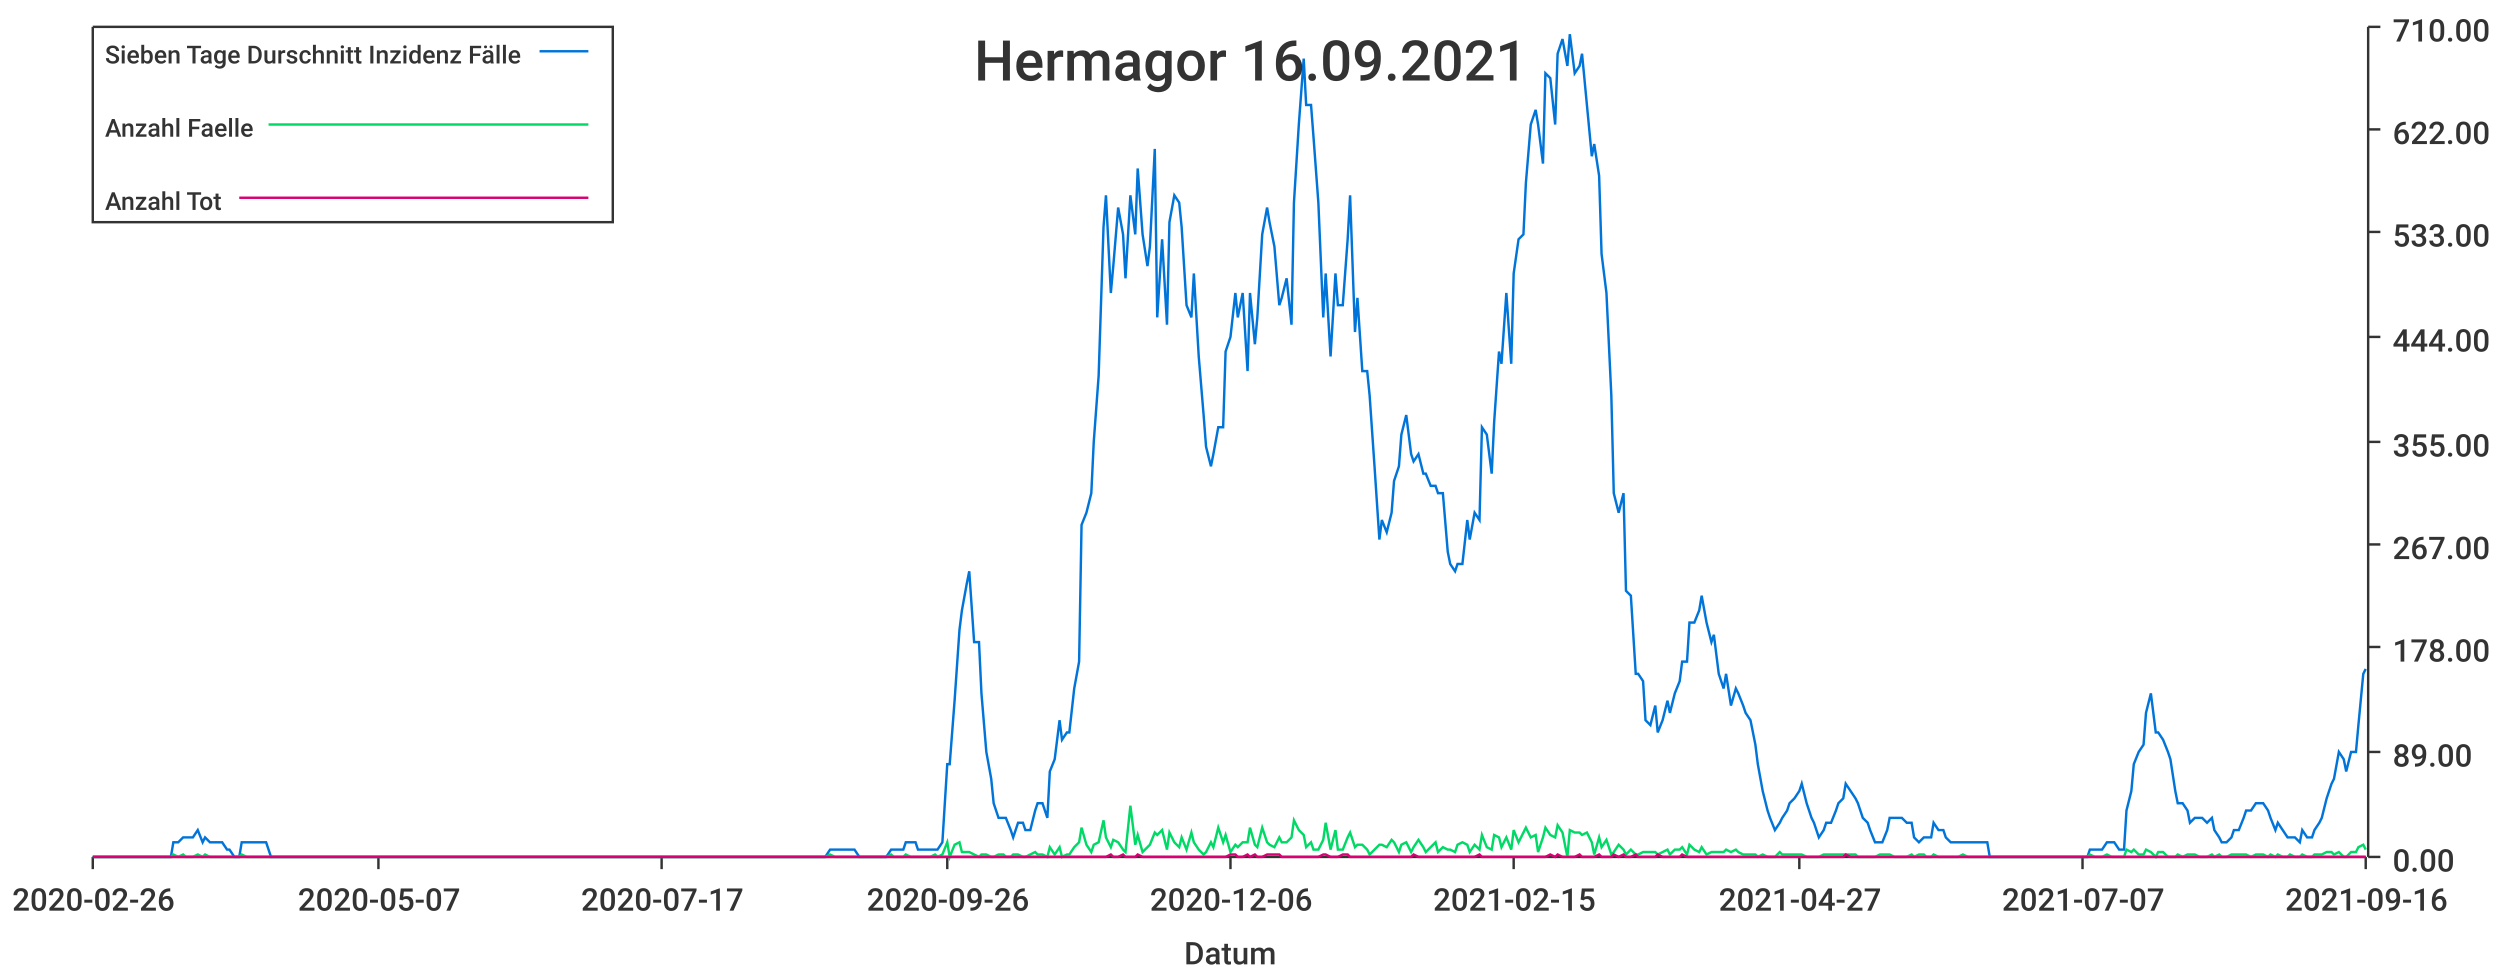
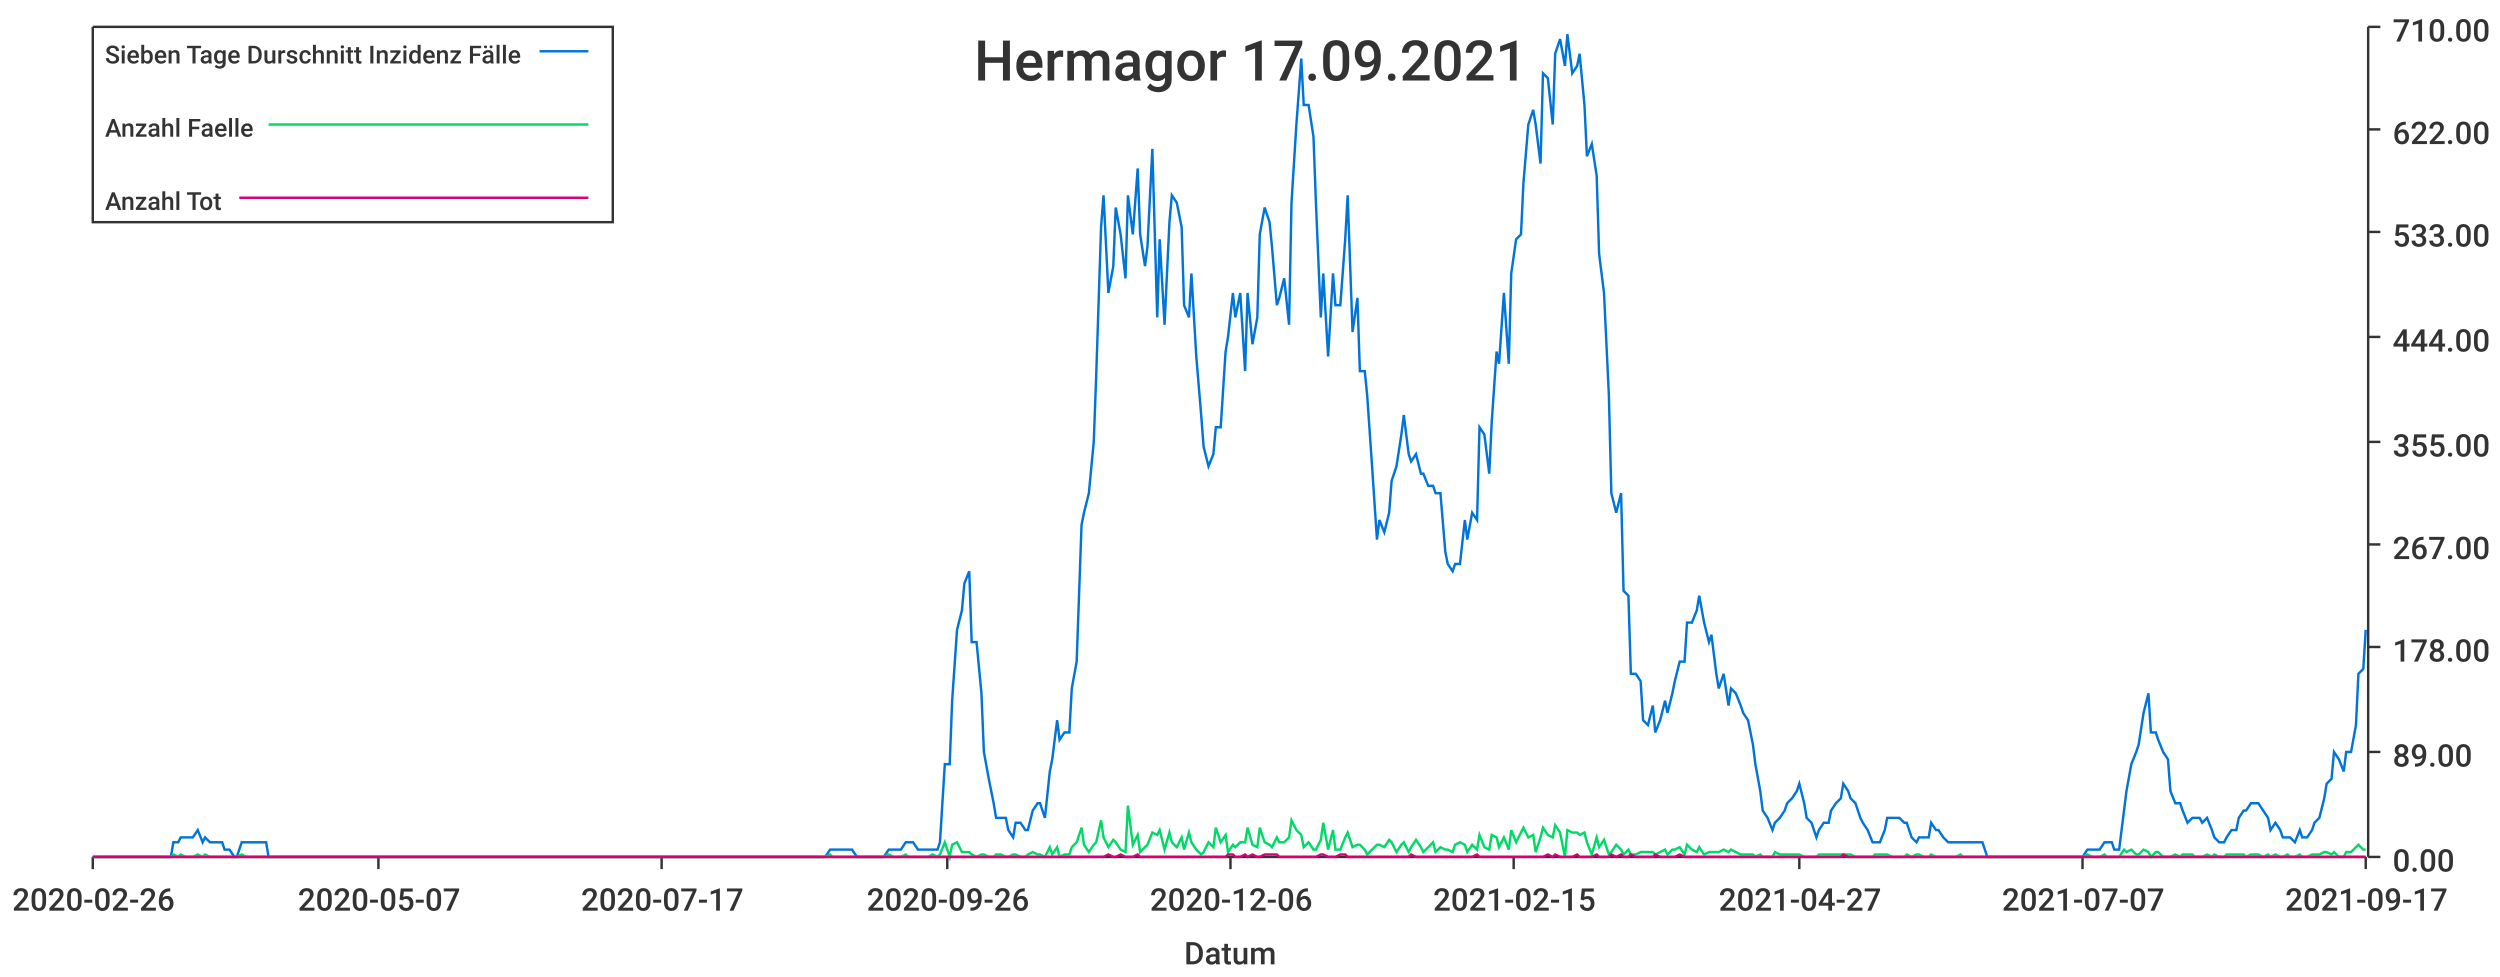
<svg xmlns="http://www.w3.org/2000/svg" width="1024" height="400">\n<path d="M 0 0 L 1024 0 L 1024 400 L 0 400 L 0 0" style="stroke-width:0;stroke:rgba(255,255,255,1.0);fill:rgba(255,255,255,1.0)" />
  <path d="M 38 11 L 969 11 L 969 351 L 38 351 L 38 11" style="stroke-width:0;stroke:rgba(255,255,255,1.0);fill:rgba(255,255,255,1.0)" />
  <path d="M 38 351 L 969 351" style="stroke-width:1;stroke:rgba(51,51,51,1.0);fill:none" />
  <path d="M 38 351 L 38 356" style="stroke-width:1;stroke:rgba(51,51,51,1.0);fill:none" />
  <text x="5" y="373" style="stroke-width:0;stroke:none;fill:rgba(51,51,51,1.0);font-size:12.8px;font-family:'Roboto Medium',sans-serif">2020-02-26</text>
  <path d="M 155 351 L 155 356" style="stroke-width:1;stroke:rgba(51,51,51,1.0);fill:none" />
  <text x="122" y="373" style="stroke-width:0;stroke:none;fill:rgba(51,51,51,1.0);font-size:12.8px;font-family:'Roboto Medium',sans-serif">2020-05-07</text>
  <path d="M 271 351 L 271 356" style="stroke-width:1;stroke:rgba(51,51,51,1.0);fill:none" />
  <text x="238" y="373" style="stroke-width:0;stroke:none;fill:rgba(51,51,51,1.0);font-size:12.8px;font-family:'Roboto Medium',sans-serif">2020-07-17</text>
  <path d="M 388 351 L 388 356" style="stroke-width:1;stroke:rgba(51,51,51,1.0);fill:none" />
  <text x="355" y="373" style="stroke-width:0;stroke:none;fill:rgba(51,51,51,1.0);font-size:12.8px;font-family:'Roboto Medium',sans-serif">2020-09-26</text>
  <path d="M 504 351 L 504 356" style="stroke-width:1;stroke:rgba(51,51,51,1.0);fill:none" />
  <text x="471" y="373" style="stroke-width:0;stroke:none;fill:rgba(51,51,51,1.0);font-size:12.8px;font-family:'Roboto Medium',sans-serif">2020-12-06</text>
  <path d="M 620 351 L 620 356" style="stroke-width:1;stroke:rgba(51,51,51,1.0);fill:none" />
  <text x="587" y="373" style="stroke-width:0;stroke:none;fill:rgba(51,51,51,1.0);font-size:12.8px;font-family:'Roboto Medium',sans-serif">2021-02-15</text>
  <path d="M 737 351 L 737 356" style="stroke-width:1;stroke:rgba(51,51,51,1.0);fill:none" />
  <text x="704" y="373" style="stroke-width:0;stroke:none;fill:rgba(51,51,51,1.0);font-size:12.8px;font-family:'Roboto Medium',sans-serif">2021-04-27</text>
  <path d="M 853 351 L 853 356" style="stroke-width:1;stroke:rgba(51,51,51,1.0);fill:none" />
  <text x="820" y="373" style="stroke-width:0;stroke:none;fill:rgba(51,51,51,1.0);font-size:12.8px;font-family:'Roboto Medium',sans-serif">2021-07-07</text>
  <path d="M 969 351 L 969 356" style="stroke-width:1;stroke:rgba(51,51,51,1.0);fill:none" />
-   <text x="936" y="373" style="stroke-width:0;stroke:none;fill:rgba(51,51,51,1.0);font-size:12.8px;font-family:'Roboto Medium',sans-serif">2021-09-16</text>
+   <text x="936" y="373" style="stroke-width:0;stroke:none;fill:rgba(51,51,51,1.0);font-size:12.8px;font-family:'Roboto Medium',sans-serif">2021-09-17</text>
  <text x="485" y="395" style="stroke-width:0;stroke:none;fill:rgba(51,51,51,1.0);font-size:12.8px;font-family:'Roboto Medium',sans-serif">Datum</text>
  <path d="M 970 351 L 970 11" style="stroke-width:1;stroke:rgba(51,51,51,1.0);fill:none" />
  <path d="M 970 351 L 975 351" style="stroke-width:1;stroke:rgba(51,51,51,1.0);fill:none" />
  <text x="980" y="357" style="stroke-width:0;stroke:none;fill:rgba(51,51,51,1.0);font-size:12.8px;font-family:'Roboto Medium',sans-serif">0.00</text>
  <path d="M 970 308 L 975 308" style="stroke-width:1;stroke:rgba(51,51,51,1.0);fill:none" />
  <text x="980" y="314" style="stroke-width:0;stroke:none;fill:rgba(51,51,51,1.0);font-size:12.8px;font-family:'Roboto Medium',sans-serif">89.00</text>
  <path d="M 970 265 L 975 265" style="stroke-width:1;stroke:rgba(51,51,51,1.0);fill:none" />
  <text x="980" y="271" style="stroke-width:0;stroke:none;fill:rgba(51,51,51,1.0);font-size:12.8px;font-family:'Roboto Medium',sans-serif">178.00</text>
  <path d="M 970 223 L 975 223" style="stroke-width:1;stroke:rgba(51,51,51,1.0);fill:none" />
  <text x="980" y="229" style="stroke-width:0;stroke:none;fill:rgba(51,51,51,1.0);font-size:12.8px;font-family:'Roboto Medium',sans-serif">267.00</text>
  <path d="M 970 181 L 975 181" style="stroke-width:1;stroke:rgba(51,51,51,1.0);fill:none" />
  <text x="980" y="187" style="stroke-width:0;stroke:none;fill:rgba(51,51,51,1.0);font-size:12.8px;font-family:'Roboto Medium',sans-serif">355.00</text>
  <path d="M 970 138 L 975 138" style="stroke-width:1;stroke:rgba(51,51,51,1.0);fill:none" />
  <text x="980" y="144" style="stroke-width:0;stroke:none;fill:rgba(51,51,51,1.0);font-size:12.8px;font-family:'Roboto Medium',sans-serif">444.00</text>
  <path d="M 970 95 L 975 95" style="stroke-width:1;stroke:rgba(51,51,51,1.0);fill:none" />
  <text x="980" y="101" style="stroke-width:0;stroke:none;fill:rgba(51,51,51,1.0);font-size:12.8px;font-family:'Roboto Medium',sans-serif">533.00</text>
  <path d="M 970 53 L 975 53" style="stroke-width:1;stroke:rgba(51,51,51,1.0);fill:none" />
  <text x="980" y="59" style="stroke-width:0;stroke:none;fill:rgba(51,51,51,1.0);font-size:12.8px;font-family:'Roboto Medium',sans-serif">622.00</text>
  <path d="M 970 11 L 975 11" style="stroke-width:1;stroke:rgba(51,51,51,1.0);fill:none" />
  <text x="980" y="17" style="stroke-width:0;stroke:none;fill:rgba(51,51,51,1.0);font-size:12.8px;font-family:'Roboto Medium',sans-serif">710.00</text>
-   <path d="M 38 351 L 40 351 L 42 351 L 43 351 L 45 351 L 47 351 L 48 351 L 50 351 L 52 351 L 53 351 L 55 351 L 57 351 L 58 351 L 60 351 L 61 351 L 63 351 L 65 351 L 66 351 L 68 351 L 70 351 L 71 345 L 73 345 L 75 343 L 76 343 L 78 343 L 79 343 L 81 340 L 83 345 L 84 343 L 86 345 L 88 345 L 89 345 L 91 345 L 93 348 L 94 348 L 96 351 L 98 351 L 99 345 L 101 345 L 102 345 L 104 345 L 106 345 L 107 345 L 109 345 L 111 351 L 112 351 L 114 351 L 116 351 L 117 351 L 119 351 L 120 351 L 122 351 L 124 351 L 125 351 L 127 351 L 129 351 L 130 351 L 132 351 L 134 351 L 135 351 L 137 351 L 138 351 L 140 351 L 142 351 L 143 351 L 145 351 L 147 351 L 148 351 L 150 351 L 152 351 L 153 351 L 155 351 L 157 351 L 158 351 L 160 351 L 161 351 L 163 351 L 165 351 L 166 351 L 168 351 L 170 351 L 171 351 L 173 351 L 175 351 L 176 351 L 178 351 L 179 351 L 181 351 L 183 351 L 184 351 L 186 351 L 188 351 L 189 351 L 191 351 L 193 351 L 194 351 L 196 351 L 197 351 L 199 351 L 201 351 L 202 351 L 204 351 L 206 351 L 207 351 L 209 351 L 211 351 L 212 351 L 214 351 L 216 351 L 217 351 L 219 351 L 220 351 L 222 351 L 224 351 L 225 351 L 227 351 L 229 351 L 230 351 L 232 351 L 234 351 L 235 351 L 237 351 L 238 351 L 240 351 L 242 351 L 243 351 L 245 351 L 247 351 L 248 351 L 250 351 L 252 351 L 253 351 L 255 351 L 256 351 L 258 351 L 260 351 L 261 351 L 263 351 L 265 351 L 266 351 L 268 351 L 270 351 L 271 351 L 273 351 L 275 351 L 276 351 L 278 351 L 279 351 L 281 351 L 283 351 L 284 351 L 286 351 L 288 351 L 289 351 L 291 351 L 293 351 L 294 351 L 296 351 L 297 351 L 299 351 L 301 351 L 302 351 L 304 351 L 306 351 L 307 351 L 309 351 L 311 351 L 312 351 L 314 351 L 316 351 L 317 351 L 319 351 L 320 351 L 322 351 L 324 351 L 325 351 L 327 351 L 329 351 L 330 351 L 332 351 L 334 351 L 335 351 L 337 351 L 338 351 L 340 348 L 342 348 L 343 348 L 345 348 L 347 348 L 348 348 L 350 348 L 352 351 L 353 351 L 355 351 L 356 351 L 358 351 L 360 351 L 361 351 L 363 351 L 365 348 L 366 348 L 368 348 L 370 348 L 371 345 L 373 345 L 375 345 L 376 348 L 378 348 L 379 348 L 381 348 L 383 348 L 384 348 L 386 345 L 388 313 L 389 313 L 391 287 L 393 258 L 394 250 L 396 239 L 397 234 L 399 263 L 401 263 L 402 284 L 404 308 L 406 319 L 407 329 L 409 335 L 411 335 L 412 335 L 414 340 L 415 343 L 417 337 L 419 337 L 420 340 L 422 340 L 424 332 L 425 329 L 427 329 L 429 335 L 430 316 L 432 311 L 434 295 L 435 303 L 437 300 L 438 300 L 440 282 L 442 271 L 443 215 L 445 210 L 447 202 L 448 181 L 450 154 L 452 93 L 453 80 L 455 120 L 456 109 L 458 85 L 460 96 L 461 114 L 463 80 L 465 96 L 466 69 L 468 96 L 470 109 L 471 101 L 473 61 L 474 130 L 476 98 L 478 133 L 479 91 L 481 80 L 483 83 L 484 93 L 486 125 L 488 130 L 489 112 L 491 146 L 493 170 L 494 183 L 496 191 L 497 186 L 499 175 L 501 175 L 502 144 L 504 138 L 506 120 L 507 130 L 509 120 L 511 152 L 512 120 L 514 141 L 515 130 L 517 96 L 519 85 L 520 91 L 522 101 L 524 125 L 525 122 L 527 114 L 529 133 L 530 83 L 532 51 L 534 24 L 535 43 L 537 43 L 538 56 L 540 83 L 542 130 L 543 112 L 545 146 L 547 112 L 548 125 L 550 125 L 552 98 L 553 80 L 555 136 L 556 122 L 558 152 L 560 152 L 561 162 L 563 191 L 565 221 L 566 213 L 568 218 L 570 210 L 571 197 L 573 191 L 574 178 L 576 170 L 578 186 L 579 189 L 581 186 L 583 194 L 584 194 L 586 199 L 588 199 L 589 202 L 591 202 L 593 226 L 594 231 L 596 234 L 597 231 L 599 231 L 601 213 L 602 221 L 604 210 L 606 213 L 607 175 L 609 178 L 611 194 L 612 173 L 614 144 L 615 149 L 617 120 L 619 149 L 620 112 L 622 98 L 624 96 L 625 75 L 627 51 L 629 45 L 630 51 L 632 67 L 633 30 L 635 32 L 637 51 L 638 22 L 640 16 L 642 27 L 643 14 L 645 30 L 647 27 L 648 22 L 650 43 L 652 64 L 653 59 L 655 72 L 656 104 L 658 120 L 660 162 L 661 202 L 663 210 L 665 202 L 666 242 L 668 244 L 670 276 L 671 276 L 673 279 L 674 295 L 676 297 L 678 289 L 679 300 L 681 295 L 683 287 L 684 292 L 686 284 L 688 279 L 689 271 L 691 271 L 692 255 L 694 255 L 696 250 L 697 244 L 699 255 L 701 263 L 702 260 L 704 276 L 706 282 L 707 276 L 709 289 L 711 282 L 712 284 L 714 289 L 715 292 L 717 295 L 719 305 L 720 313 L 722 324 L 724 332 L 725 335 L 727 340 L 729 337 L 730 335 L 732 332 L 733 329 L 735 327 L 737 324 L 738 321 L 740 329 L 742 335 L 743 337 L 745 343 L 747 340 L 748 337 L 750 337 L 752 332 L 753 329 L 755 327 L 756 321 L 758 324 L 760 327 L 761 329 L 763 335 L 765 337 L 766 340 L 768 345 L 770 345 L 771 345 L 773 340 L 774 335 L 776 335 L 778 335 L 779 335 L 781 337 L 783 337 L 784 343 L 786 345 L 788 343 L 789 343 L 791 343 L 792 337 L 794 340 L 796 340 L 797 343 L 799 345 L 801 345 L 802 345 L 804 345 L 806 345 L 807 345 L 809 345 L 811 345 L 812 345 L 814 345 L 815 351 L 817 351 L 819 351 L 820 351 L 822 351 L 824 351 L 825 351 L 827 351 L 829 351 L 830 351 L 832 351 L 833 351 L 835 351 L 837 351 L 838 351 L 840 351 L 842 351 L 843 351 L 845 351 L 847 351 L 848 351 L 850 351 L 851 351 L 853 351 L 855 351 L 856 348 L 858 348 L 860 348 L 861 348 L 863 345 L 865 345 L 866 345 L 868 348 L 870 348 L 871 332 L 873 324 L 874 313 L 876 308 L 878 305 L 879 292 L 881 284 L 883 300 L 884 300 L 886 303 L 888 308 L 889 311 L 891 324 L 892 329 L 894 329 L 896 332 L 897 337 L 899 335 L 901 335 L 902 335 L 904 337 L 906 335 L 907 340 L 909 343 L 910 345 L 912 345 L 914 343 L 915 340 L 917 340 L 919 335 L 920 332 L 922 332 L 924 329 L 925 329 L 927 329 L 929 332 L 930 335 L 932 340 L 933 337 L 935 340 L 937 343 L 938 343 L 940 343 L 942 345 L 943 340 L 945 343 L 947 343 L 948 340 L 950 337 L 951 335 L 953 327 L 955 321 L 956 319 L 958 308 L 960 311 L 961 316 L 963 308 L 965 308 L 966 297 L 968 276 L 969 274" style="stroke-width:1;stroke:rgba(0,116,217,1.0);fill:none" />
-   <path d="M 38 351 L 40 351 L 42 351 L 43 351 L 45 351 L 47 351 L 48 351 L 50 351 L 52 351 L 53 351 L 55 351 L 57 351 L 58 351 L 60 351 L 61 351 L 63 351 L 65 351 L 66 351 L 68 351 L 70 351 L 71 350 L 73 351 L 75 350 L 76 351 L 78 351 L 79 351 L 81 350 L 83 351 L 84 350 L 86 351 L 88 351 L 89 351 L 91 351 L 93 351 L 94 351 L 96 351 L 98 351 L 99 350 L 101 351 L 102 351 L 104 351 L 106 351 L 107 351 L 109 351 L 111 351 L 112 351 L 114 351 L 116 351 L 117 351 L 119 351 L 120 351 L 122 351 L 124 351 L 125 351 L 127 351 L 129 351 L 130 351 L 132 351 L 134 351 L 135 351 L 137 351 L 138 351 L 140 351 L 142 351 L 143 351 L 145 351 L 147 351 L 148 351 L 150 351 L 152 351 L 153 351 L 155 351 L 157 351 L 158 351 L 160 351 L 161 351 L 163 351 L 165 351 L 166 351 L 168 351 L 170 351 L 171 351 L 173 351 L 175 351 L 176 351 L 178 351 L 179 351 L 181 351 L 183 351 L 184 351 L 186 351 L 188 351 L 189 351 L 191 351 L 193 351 L 194 351 L 196 351 L 197 351 L 199 351 L 201 351 L 202 351 L 204 351 L 206 351 L 207 351 L 209 351 L 211 351 L 212 351 L 214 351 L 216 351 L 217 351 L 219 351 L 220 351 L 222 351 L 224 351 L 225 351 L 227 351 L 229 351 L 230 351 L 232 351 L 234 351 L 235 351 L 237 351 L 238 351 L 240 351 L 242 351 L 243 351 L 245 351 L 247 351 L 248 351 L 250 351 L 252 351 L 253 351 L 255 351 L 256 351 L 258 351 L 260 351 L 261 351 L 263 351 L 265 351 L 266 351 L 268 351 L 270 351 L 271 351 L 273 351 L 275 351 L 276 351 L 278 351 L 279 351 L 281 351 L 283 351 L 284 351 L 286 351 L 288 351 L 289 351 L 291 351 L 293 351 L 294 351 L 296 351 L 297 351 L 299 351 L 301 351 L 302 351 L 304 351 L 306 351 L 307 351 L 309 351 L 311 351 L 312 351 L 314 351 L 316 351 L 317 351 L 319 351 L 320 351 L 322 351 L 324 351 L 325 351 L 327 351 L 329 351 L 330 351 L 332 351 L 334 351 L 335 351 L 337 351 L 338 351 L 340 350 L 342 351 L 343 351 L 345 351 L 347 351 L 348 351 L 350 351 L 352 351 L 353 351 L 355 351 L 356 351 L 358 351 L 360 351 L 361 351 L 363 351 L 365 350 L 366 351 L 368 351 L 370 351 L 371 350 L 373 351 L 375 351 L 376 351 L 378 351 L 379 351 L 381 351 L 383 350 L 384 351 L 386 350 L 388 345 L 389 351 L 391 346 L 393 345 L 394 349 L 396 349 L 397 349 L 399 350 L 401 351 L 402 350 L 404 350 L 406 351 L 407 351 L 409 350 L 411 350 L 412 351 L 414 351 L 415 350 L 417 350 L 419 351 L 420 351 L 422 350 L 424 349 L 425 350 L 427 350 L 429 351 L 430 347 L 432 350 L 434 347 L 435 351 L 437 350 L 438 350 L 440 347 L 442 345 L 443 339 L 445 346 L 447 349 L 448 346 L 450 345 L 452 336 L 453 343 L 455 347 L 456 344 L 458 345 L 460 348 L 461 349 L 463 330 L 465 346 L 466 342 L 468 349 L 470 347 L 471 346 L 473 341 L 474 342 L 476 340 L 478 348 L 479 341 L 481 345 L 483 347 L 484 343 L 486 348 L 488 341 L 489 345 L 491 348 L 493 350 L 494 349 L 496 345 L 497 347 L 499 339 L 501 345 L 502 342 L 504 349 L 506 346 L 507 347 L 509 345 L 511 345 L 512 339 L 514 346 L 515 347 L 517 339 L 519 345 L 520 346 L 522 347 L 524 343 L 525 345 L 527 345 L 529 343 L 530 336 L 532 340 L 534 342 L 535 347 L 537 345 L 538 348 L 540 348 L 542 344 L 543 337 L 545 348 L 547 340 L 548 348 L 550 348 L 552 343 L 553 341 L 555 347 L 556 346 L 558 346 L 560 348 L 561 350 L 563 348 L 565 346 L 566 346 L 568 347 L 570 344 L 571 345 L 573 349 L 574 346 L 576 345 L 578 349 L 579 347 L 581 344 L 583 347 L 584 349 L 586 347 L 588 345 L 589 349 L 591 347 L 593 348 L 594 348 L 596 349 L 597 346 L 599 345 L 601 346 L 602 349 L 604 346 L 606 348 L 607 342 L 609 347 L 611 348 L 612 342 L 614 343 L 615 347 L 617 343 L 619 348 L 620 340 L 622 345 L 624 341 L 625 339 L 627 343 L 629 342 L 630 349 L 632 343 L 633 339 L 635 342 L 637 343 L 638 338 L 640 341 L 642 351 L 643 340 L 645 341 L 647 341 L 648 342 L 650 341 L 652 345 L 653 350 L 655 343 L 656 347 L 658 344 L 660 350 L 661 349 L 663 346 L 665 348 L 666 350 L 668 348 L 670 350 L 671 350 L 673 349 L 674 349 L 676 349 L 678 349 L 679 350 L 681 349 L 683 348 L 684 350 L 686 348 L 688 348 L 689 347 L 691 350 L 692 346 L 694 348 L 696 349 L 697 347 L 699 350 L 701 349 L 702 349 L 704 349 L 706 349 L 707 348 L 709 349 L 711 348 L 712 349 L 714 350 L 715 350 L 717 350 L 719 350 L 720 351 L 722 350 L 724 351 L 725 351 L 727 351 L 729 349 L 730 350 L 732 350 L 733 350 L 735 350 L 737 350 L 738 350 L 740 351 L 742 351 L 743 351 L 745 351 L 747 350 L 748 350 L 750 350 L 752 350 L 753 350 L 755 350 L 756 350 L 758 350 L 760 350 L 761 351 L 763 351 L 765 351 L 766 351 L 768 351 L 770 350 L 771 350 L 773 350 L 774 350 L 776 351 L 778 351 L 779 351 L 781 351 L 783 350 L 784 351 L 786 350 L 788 350 L 789 351 L 791 351 L 792 350 L 794 351 L 796 351 L 797 351 L 799 351 L 801 351 L 802 351 L 804 350 L 806 351 L 807 351 L 809 351 L 811 351 L 812 351 L 814 351 L 815 351 L 817 351 L 819 351 L 820 351 L 822 351 L 824 351 L 825 351 L 827 351 L 829 351 L 830 351 L 832 351 L 833 351 L 835 351 L 837 351 L 838 351 L 840 351 L 842 351 L 843 351 L 845 351 L 847 351 L 848 351 L 850 351 L 851 351 L 853 351 L 855 351 L 856 350 L 858 351 L 860 351 L 861 351 L 863 350 L 865 351 L 866 351 L 868 351 L 870 351 L 871 348 L 873 349 L 874 348 L 876 350 L 878 350 L 879 348 L 881 349 L 883 351 L 884 349 L 886 349 L 888 351 L 889 351 L 891 351 L 892 350 L 894 351 L 896 350 L 897 350 L 899 350 L 901 351 L 902 351 L 904 351 L 906 350 L 907 351 L 909 350 L 910 351 L 912 351 L 914 350 L 915 350 L 917 350 L 919 350 L 920 350 L 922 351 L 924 350 L 925 350 L 927 350 L 929 351 L 930 350 L 932 351 L 933 350 L 935 351 L 937 351 L 938 350 L 940 351 L 942 351 L 943 350 L 945 351 L 947 351 L 948 350 L 950 350 L 951 350 L 953 349 L 955 349 L 956 350 L 958 349 L 960 351 L 961 351 L 963 349 L 965 349 L 966 347 L 968 346 L 969 348" style="stroke-width:1;stroke:rgba(0,217,101,1.0);fill:none" />
-   <path d="M 38 351 L 40 351 L 42 351 L 43 351 L 45 351 L 47 351 L 48 351 L 50 351 L 52 351 L 53 351 L 55 351 L 57 351 L 58 351 L 60 351 L 61 351 L 63 351 L 65 351 L 66 351 L 68 351 L 70 351 L 71 351 L 73 351 L 75 351 L 76 351 L 78 351 L 79 351 L 81 351 L 83 351 L 84 351 L 86 351 L 88 351 L 89 351 L 91 351 L 93 351 L 94 351 L 96 351 L 98 351 L 99 351 L 101 351 L 102 351 L 104 351 L 106 351 L 107 351 L 109 351 L 111 351 L 112 351 L 114 351 L 116 351 L 117 351 L 119 351 L 120 351 L 122 351 L 124 351 L 125 351 L 127 351 L 129 351 L 130 351 L 132 351 L 134 351 L 135 351 L 137 351 L 138 351 L 140 351 L 142 351 L 143 351 L 145 351 L 147 351 L 148 351 L 150 351 L 152 351 L 153 351 L 155 351 L 157 351 L 158 351 L 160 351 L 161 351 L 163 351 L 165 351 L 166 351 L 168 351 L 170 351 L 171 351 L 173 351 L 175 351 L 176 351 L 178 351 L 179 351 L 181 351 L 183 351 L 184 351 L 186 351 L 188 351 L 189 351 L 191 351 L 193 351 L 194 351 L 196 351 L 197 351 L 199 351 L 201 351 L 202 351 L 204 351 L 206 351 L 207 351 L 209 351 L 211 351 L 212 351 L 214 351 L 216 351 L 217 351 L 219 351 L 220 351 L 222 351 L 224 351 L 225 351 L 227 351 L 229 351 L 230 351 L 232 351 L 234 351 L 235 351 L 237 351 L 238 351 L 240 351 L 242 351 L 243 351 L 245 351 L 247 351 L 248 351 L 250 351 L 252 351 L 253 351 L 255 351 L 256 351 L 258 351 L 260 351 L 261 351 L 263 351 L 265 351 L 266 351 L 268 351 L 270 351 L 271 351 L 273 351 L 275 351 L 276 351 L 278 351 L 279 351 L 281 351 L 283 351 L 284 351 L 286 351 L 288 351 L 289 351 L 291 351 L 293 351 L 294 351 L 296 351 L 297 351 L 299 351 L 301 351 L 302 351 L 304 351 L 306 351 L 307 351 L 309 351 L 311 351 L 312 351 L 314 351 L 316 351 L 317 351 L 319 351 L 320 351 L 322 351 L 324 351 L 325 351 L 327 351 L 329 351 L 330 351 L 332 351 L 334 351 L 335 351 L 337 351 L 338 351 L 340 351 L 342 351 L 343 351 L 345 351 L 347 351 L 348 351 L 350 351 L 352 351 L 353 351 L 355 351 L 356 351 L 358 351 L 360 351 L 361 351 L 363 351 L 365 351 L 366 351 L 368 351 L 370 351 L 371 351 L 373 351 L 375 351 L 376 351 L 378 351 L 379 351 L 381 351 L 383 351 L 384 351 L 386 351 L 388 351 L 389 351 L 391 351 L 393 351 L 394 351 L 396 351 L 397 351 L 399 351 L 401 351 L 402 351 L 404 351 L 406 351 L 407 351 L 409 351 L 411 351 L 412 351 L 414 351 L 415 351 L 417 351 L 419 351 L 420 351 L 422 351 L 424 351 L 425 351 L 427 351 L 429 351 L 430 351 L 432 351 L 434 351 L 435 351 L 437 351 L 438 351 L 440 351 L 442 351 L 443 351 L 445 351 L 447 351 L 448 351 L 450 351 L 452 351 L 453 351 L 455 350 L 456 351 L 458 351 L 460 350 L 461 351 L 463 351 L 465 351 L 466 350 L 468 351 L 470 351 L 471 351 L 473 351 L 474 351 L 476 351 L 478 351 L 479 351 L 481 351 L 483 351 L 484 351 L 486 351 L 488 351 L 489 351 L 491 351 L 493 351 L 494 351 L 496 351 L 497 351 L 499 351 L 501 351 L 502 351 L 504 350 L 506 350 L 507 351 L 509 351 L 511 350 L 512 351 L 514 350 L 515 351 L 517 351 L 519 350 L 520 350 L 522 350 L 524 350 L 525 351 L 527 351 L 529 351 L 530 351 L 532 351 L 534 351 L 535 351 L 537 351 L 538 351 L 540 351 L 542 350 L 543 350 L 545 351 L 547 351 L 548 351 L 550 350 L 552 350 L 553 351 L 555 351 L 556 351 L 558 351 L 560 351 L 561 351 L 563 351 L 565 351 L 566 351 L 568 351 L 570 351 L 571 351 L 573 351 L 574 351 L 576 351 L 578 351 L 579 350 L 581 351 L 583 351 L 584 351 L 586 351 L 588 351 L 589 351 L 591 351 L 593 351 L 594 351 L 596 351 L 597 351 L 599 351 L 601 351 L 602 351 L 604 351 L 606 350 L 607 351 L 609 351 L 611 351 L 612 351 L 614 351 L 615 351 L 617 351 L 619 351 L 620 351 L 622 351 L 624 351 L 625 351 L 627 351 L 629 351 L 630 351 L 632 351 L 633 351 L 635 350 L 637 351 L 638 350 L 640 351 L 642 351 L 643 351 L 645 351 L 647 350 L 648 351 L 650 351 L 652 351 L 653 351 L 655 350 L 656 351 L 658 351 L 660 351 L 661 350 L 663 351 L 665 350 L 666 351 L 668 351 L 670 350 L 671 351 L 673 351 L 674 351 L 676 351 L 678 351 L 679 350 L 681 351 L 683 351 L 684 351 L 686 351 L 688 351 L 689 350 L 691 351 L 692 351 L 694 351 L 696 351 L 697 351 L 699 351 L 701 351 L 702 351 L 704 351 L 706 351 L 707 351 L 709 351 L 711 351 L 712 351 L 714 351 L 715 351 L 717 351 L 719 351 L 720 351 L 722 351 L 724 351 L 725 351 L 727 351 L 729 351 L 730 351 L 732 351 L 733 351 L 735 351 L 737 351 L 738 351 L 740 351 L 742 351 L 743 351 L 745 351 L 747 351 L 748 351 L 750 351 L 752 351 L 753 351 L 755 351 L 756 350 L 758 351 L 760 351 L 761 351 L 763 351 L 765 351 L 766 351 L 768 351 L 770 351 L 771 351 L 773 351 L 774 351 L 776 351 L 778 351 L 779 351 L 781 351 L 783 351 L 784 351 L 786 351 L 788 351 L 789 351 L 791 351 L 792 351 L 794 351 L 796 351 L 797 351 L 799 351 L 801 351 L 802 351 L 804 351 L 806 351 L 807 351 L 809 351 L 811 351 L 812 351 L 814 351 L 815 351 L 817 351 L 819 351 L 820 351 L 822 351 L 824 351 L 825 351 L 827 351 L 829 351 L 830 351 L 832 351 L 833 351 L 835 351 L 837 351 L 838 351 L 840 351 L 842 351 L 843 351 L 845 351 L 847 351 L 848 351 L 850 351 L 851 351 L 853 351 L 855 351 L 856 351 L 858 351 L 860 351 L 861 351 L 863 351 L 865 351 L 866 351 L 868 351 L 870 351 L 871 351 L 873 351 L 874 351 L 876 351 L 878 351 L 879 351 L 881 351 L 883 351 L 884 351 L 886 351 L 888 351 L 889 351 L 891 351 L 892 351 L 894 351 L 896 351 L 897 351 L 899 351 L 901 351 L 902 351 L 904 351 L 906 351 L 907 351 L 909 351 L 910 351 L 912 351 L 914 351 L 915 351 L 917 351 L 919 351 L 920 351 L 922 351 L 924 351 L 925 351 L 927 351 L 929 351 L 930 351 L 932 351 L 933 351 L 935 351 L 937 351 L 938 351 L 940 351 L 942 351 L 943 351 L 945 351 L 947 351 L 948 351 L 950 351 L 951 351 L 953 351 L 955 351 L 956 351 L 958 351 L 960 351 L 961 351 L 963 351 L 965 351 L 966 351 L 968 351 L 969 351" style="stroke-width:1;stroke:rgba(217,0,116,1.0);fill:none" />
-   <text x="399" y="33" style="stroke-width:0;stroke:none;fill:rgba(51,51,51,1.0);font-size:23.0px;font-family:'Roboto Medium',sans-serif">Hermagor 16.09.2021</text>
+   <path d="M 38 351 L 40 351 L 42 351 L 43 351 L 45 351 L 47 351 L 48 351 L 50 351 L 52 351 L 53 351 L 55 351 L 56 351 L 58 351 L 60 351 L 61 351 L 63 351 L 65 351 L 66 351 L 68 351 L 70 351 L 71 345 L 73 345 L 74 343 L 76 343 L 78 343 L 79 343 L 81 340 L 83 345 L 84 343 L 86 345 L 88 345 L 89 345 L 91 345 L 92 348 L 94 348 L 96 351 L 97 351 L 99 345 L 101 345 L 102 345 L 104 345 L 106 345 L 107 345 L 109 345 L 110 351 L 112 351 L 114 351 L 115 351 L 117 351 L 119 351 L 120 351 L 122 351 L 124 351 L 125 351 L 127 351 L 128 351 L 130 351 L 132 351 L 133 351 L 135 351 L 137 351 L 138 351 L 140 351 L 142 351 L 143 351 L 145 351 L 146 351 L 148 351 L 150 351 L 151 351 L 153 351 L 155 351 L 156 351 L 158 351 L 160 351 L 161 351 L 163 351 L 164 351 L 166 351 L 168 351 L 169 351 L 171 351 L 173 351 L 174 351 L 176 351 L 178 351 L 179 351 L 181 351 L 182 351 L 184 351 L 186 351 L 187 351 L 189 351 L 191 351 L 192 351 L 194 351 L 196 351 L 197 351 L 199 351 L 200 351 L 202 351 L 204 351 L 205 351 L 207 351 L 209 351 L 210 351 L 212 351 L 214 351 L 215 351 L 217 351 L 218 351 L 220 351 L 222 351 L 223 351 L 225 351 L 227 351 L 228 351 L 230 351 L 232 351 L 233 351 L 235 351 L 236 351 L 238 351 L 240 351 L 241 351 L 243 351 L 245 351 L 246 351 L 248 351 L 250 351 L 251 351 L 253 351 L 254 351 L 256 351 L 258 351 L 259 351 L 261 351 L 263 351 L 264 351 L 266 351 L 268 351 L 269 351 L 271 351 L 272 351 L 274 351 L 276 351 L 277 351 L 279 351 L 281 351 L 282 351 L 284 351 L 286 351 L 287 351 L 289 351 L 290 351 L 292 351 L 294 351 L 295 351 L 297 351 L 299 351 L 300 351 L 302 351 L 304 351 L 305 351 L 307 351 L 308 351 L 310 351 L 312 351 L 313 351 L 315 351 L 317 351 L 318 351 L 320 351 L 322 351 L 323 351 L 325 351 L 326 351 L 328 351 L 330 351 L 331 351 L 333 351 L 335 351 L 336 351 L 338 351 L 340 348 L 341 348 L 343 348 L 344 348 L 346 348 L 348 348 L 349 348 L 351 351 L 353 351 L 354 351 L 356 351 L 358 351 L 359 351 L 361 351 L 362 351 L 364 348 L 366 348 L 367 348 L 369 348 L 371 345 L 372 345 L 374 345 L 376 348 L 377 348 L 379 348 L 380 348 L 382 348 L 384 348 L 385 345 L 387 313 L 389 313 L 390 287 L 392 258 L 394 250 L 395 239 L 397 234 L 398 263 L 400 263 L 402 284 L 403 308 L 405 319 L 407 329 L 408 335 L 410 335 L 412 335 L 413 340 L 415 343 L 416 337 L 418 337 L 420 340 L 421 340 L 423 332 L 425 329 L 426 329 L 428 335 L 430 316 L 431 311 L 433 295 L 434 303 L 436 300 L 438 300 L 439 282 L 441 271 L 443 215 L 444 210 L 446 202 L 448 181 L 449 154 L 451 93 L 452 80 L 454 120 L 456 109 L 457 85 L 459 96 L 461 114 L 462 80 L 464 96 L 466 69 L 467 96 L 469 109 L 470 101 L 472 61 L 474 130 L 475 98 L 477 133 L 479 91 L 480 80 L 482 83 L 484 93 L 485 125 L 487 130 L 488 112 L 490 146 L 492 170 L 493 183 L 495 191 L 497 186 L 498 175 L 500 175 L 502 144 L 503 138 L 505 120 L 506 130 L 508 120 L 510 152 L 511 120 L 513 141 L 515 130 L 516 96 L 518 85 L 520 91 L 521 101 L 523 125 L 524 122 L 526 114 L 528 133 L 529 83 L 531 51 L 533 24 L 534 43 L 536 43 L 538 56 L 539 83 L 541 130 L 542 112 L 544 146 L 546 112 L 547 125 L 549 125 L 551 98 L 552 80 L 554 136 L 556 122 L 557 152 L 559 152 L 560 162 L 562 191 L 564 221 L 565 213 L 567 218 L 569 210 L 570 197 L 572 191 L 574 178 L 575 170 L 577 186 L 578 189 L 580 186 L 582 194 L 583 194 L 585 199 L 587 199 L 588 202 L 590 202 L 592 226 L 593 231 L 595 234 L 596 231 L 598 231 L 600 213 L 601 221 L 603 210 L 605 213 L 606 175 L 608 178 L 610 194 L 611 173 L 613 144 L 614 149 L 616 120 L 618 149 L 619 112 L 621 98 L 623 96 L 624 75 L 626 51 L 628 45 L 629 51 L 631 67 L 632 30 L 634 32 L 636 51 L 637 22 L 639 16 L 641 27 L 642 14 L 644 30 L 646 27 L 647 22 L 649 43 L 650 64 L 652 59 L 654 72 L 655 104 L 657 120 L 659 162 L 660 202 L 662 210 L 664 202 L 665 242 L 667 244 L 668 276 L 670 276 L 672 279 L 673 295 L 675 297 L 677 289 L 678 300 L 680 295 L 682 287 L 683 292 L 685 284 L 686 279 L 688 271 L 690 271 L 691 255 L 693 255 L 695 250 L 696 244 L 698 255 L 700 263 L 701 260 L 703 276 L 704 282 L 706 276 L 708 289 L 709 282 L 711 284 L 713 289 L 714 292 L 716 295 L 718 305 L 719 313 L 721 324 L 722 332 L 724 335 L 726 340 L 727 337 L 729 335 L 731 332 L 732 329 L 734 327 L 736 324 L 737 321 L 739 329 L 740 335 L 742 337 L 744 343 L 745 340 L 747 337 L 749 337 L 750 332 L 752 329 L 754 327 L 755 321 L 757 324 L 758 327 L 760 329 L 762 335 L 763 337 L 765 340 L 767 345 L 768 345 L 770 345 L 772 340 L 773 335 L 775 335 L 776 335 L 778 335 L 780 337 L 781 337 L 783 343 L 785 345 L 786 343 L 788 343 L 790 343 L 791 337 L 793 340 L 794 340 L 796 343 L 798 345 L 799 345 L 801 345 L 803 345 L 804 345 L 806 345 L 808 345 L 809 345 L 811 345 L 812 345 L 814 351 L 816 351 L 817 351 L 819 351 L 821 351 L 822 351 L 824 351 L 826 351 L 827 351 L 829 351 L 830 351 L 832 351 L 834 351 L 835 351 L 837 351 L 839 351 L 840 351 L 842 351 L 844 351 L 845 351 L 847 351 L 848 351 L 850 351 L 852 351 L 853 351 L 855 348 L 857 348 L 858 348 L 860 348 L 862 345 L 863 345 L 865 345 L 866 348 L 868 348 L 870 332 L 871 324 L 873 313 L 875 308 L 876 305 L 878 292 L 880 284 L 881 300 L 883 300 L 884 303 L 886 308 L 888 311 L 889 324 L 891 329 L 893 329 L 894 332 L 896 337 L 898 335 L 899 335 L 901 335 L 902 337 L 904 335 L 906 340 L 907 343 L 909 345 L 911 345 L 912 343 L 914 340 L 916 340 L 917 335 L 919 332 L 920 332 L 922 329 L 924 329 L 925 329 L 927 332 L 929 335 L 930 340 L 932 337 L 934 340 L 935 343 L 937 343 L 938 343 L 940 345 L 942 340 L 943 343 L 945 343 L 947 340 L 948 337 L 950 335 L 952 327 L 953 321 L 955 319 L 956 308 L 958 311 L 960 316 L 961 308 L 963 308 L 965 297 L 966 276 L 968 274 L 969 258" style="stroke-width:1;stroke:rgba(0,116,217,1.0);fill:none" />
+   <path d="M 38 351 L 40 351 L 42 351 L 43 351 L 45 351 L 47 351 L 48 351 L 50 351 L 52 351 L 53 351 L 55 351 L 56 351 L 58 351 L 60 351 L 61 351 L 63 351 L 65 351 L 66 351 L 68 351 L 70 351 L 71 350 L 73 351 L 74 350 L 76 351 L 78 351 L 79 351 L 81 350 L 83 351 L 84 350 L 86 351 L 88 351 L 89 351 L 91 351 L 92 351 L 94 351 L 96 351 L 97 351 L 99 350 L 101 351 L 102 351 L 104 351 L 106 351 L 107 351 L 109 351 L 110 351 L 112 351 L 114 351 L 115 351 L 117 351 L 119 351 L 120 351 L 122 351 L 124 351 L 125 351 L 127 351 L 128 351 L 130 351 L 132 351 L 133 351 L 135 351 L 137 351 L 138 351 L 140 351 L 142 351 L 143 351 L 145 351 L 146 351 L 148 351 L 150 351 L 151 351 L 153 351 L 155 351 L 156 351 L 158 351 L 160 351 L 161 351 L 163 351 L 164 351 L 166 351 L 168 351 L 169 351 L 171 351 L 173 351 L 174 351 L 176 351 L 178 351 L 179 351 L 181 351 L 182 351 L 184 351 L 186 351 L 187 351 L 189 351 L 191 351 L 192 351 L 194 351 L 196 351 L 197 351 L 199 351 L 200 351 L 202 351 L 204 351 L 205 351 L 207 351 L 209 351 L 210 351 L 212 351 L 214 351 L 215 351 L 217 351 L 218 351 L 220 351 L 222 351 L 223 351 L 225 351 L 227 351 L 228 351 L 230 351 L 232 351 L 233 351 L 235 351 L 236 351 L 238 351 L 240 351 L 241 351 L 243 351 L 245 351 L 246 351 L 248 351 L 250 351 L 251 351 L 253 351 L 254 351 L 256 351 L 258 351 L 259 351 L 261 351 L 263 351 L 264 351 L 266 351 L 268 351 L 269 351 L 271 351 L 272 351 L 274 351 L 276 351 L 277 351 L 279 351 L 281 351 L 282 351 L 284 351 L 286 351 L 287 351 L 289 351 L 290 351 L 292 351 L 294 351 L 295 351 L 297 351 L 299 351 L 300 351 L 302 351 L 304 351 L 305 351 L 307 351 L 308 351 L 310 351 L 312 351 L 313 351 L 315 351 L 317 351 L 318 351 L 320 351 L 322 351 L 323 351 L 325 351 L 326 351 L 328 351 L 330 351 L 331 351 L 333 351 L 335 351 L 336 351 L 338 351 L 340 350 L 341 351 L 343 351 L 344 351 L 346 351 L 348 351 L 349 351 L 351 351 L 353 351 L 354 351 L 356 351 L 358 351 L 359 351 L 361 351 L 362 351 L 364 350 L 366 351 L 367 351 L 369 351 L 371 350 L 372 351 L 374 351 L 376 351 L 377 351 L 379 351 L 380 351 L 382 350 L 384 351 L 385 350 L 387 345 L 389 351 L 390 346 L 392 345 L 394 349 L 395 349 L 397 349 L 398 350 L 400 351 L 402 350 L 403 350 L 405 351 L 407 351 L 408 350 L 410 350 L 412 351 L 413 351 L 415 350 L 416 350 L 418 351 L 420 351 L 421 350 L 423 349 L 425 350 L 426 350 L 428 351 L 430 347 L 431 350 L 433 347 L 434 351 L 436 350 L 438 350 L 439 347 L 441 345 L 443 339 L 444 346 L 446 349 L 448 346 L 449 345 L 451 336 L 452 343 L 454 347 L 456 344 L 457 345 L 459 348 L 461 349 L 462 330 L 464 346 L 466 342 L 467 349 L 469 347 L 470 346 L 472 341 L 474 342 L 475 340 L 477 348 L 479 341 L 480 345 L 482 347 L 484 343 L 485 348 L 487 341 L 488 345 L 490 348 L 492 350 L 493 349 L 495 345 L 497 347 L 498 339 L 500 345 L 502 342 L 503 349 L 505 346 L 506 347 L 508 345 L 510 345 L 511 339 L 513 346 L 515 347 L 516 339 L 518 345 L 520 346 L 521 347 L 523 343 L 524 345 L 526 345 L 528 343 L 529 336 L 531 340 L 533 342 L 534 347 L 536 345 L 538 348 L 539 348 L 541 344 L 542 337 L 544 348 L 546 340 L 547 348 L 549 348 L 551 343 L 552 341 L 554 347 L 556 346 L 557 346 L 559 348 L 560 350 L 562 348 L 564 346 L 565 346 L 567 347 L 569 344 L 570 345 L 572 349 L 574 346 L 575 345 L 577 349 L 578 347 L 580 344 L 582 347 L 583 349 L 585 347 L 587 345 L 588 349 L 590 347 L 592 348 L 593 348 L 595 349 L 596 346 L 598 345 L 600 346 L 601 349 L 603 346 L 605 348 L 606 342 L 608 347 L 610 348 L 611 342 L 613 343 L 614 347 L 616 343 L 618 348 L 619 340 L 621 345 L 623 341 L 624 339 L 626 343 L 628 342 L 629 349 L 631 343 L 632 339 L 634 342 L 636 343 L 637 338 L 639 341 L 641 351 L 642 340 L 644 341 L 646 341 L 647 342 L 649 341 L 650 345 L 652 350 L 654 343 L 655 347 L 657 344 L 659 350 L 660 349 L 662 346 L 664 348 L 665 350 L 667 348 L 668 350 L 670 350 L 672 349 L 673 349 L 675 349 L 677 349 L 678 350 L 680 349 L 682 348 L 683 350 L 685 348 L 686 348 L 688 347 L 690 350 L 691 346 L 693 348 L 695 349 L 696 347 L 698 350 L 700 349 L 701 349 L 703 349 L 704 349 L 706 348 L 708 349 L 709 348 L 711 349 L 713 350 L 714 350 L 716 350 L 718 350 L 719 351 L 721 350 L 722 351 L 724 351 L 726 351 L 727 349 L 729 350 L 731 350 L 732 350 L 734 350 L 736 350 L 737 350 L 739 351 L 740 351 L 742 351 L 744 351 L 745 350 L 747 350 L 749 350 L 750 350 L 752 350 L 754 350 L 755 350 L 757 350 L 758 350 L 760 351 L 762 351 L 763 351 L 765 351 L 767 351 L 768 350 L 770 350 L 772 350 L 773 350 L 775 351 L 776 351 L 778 351 L 780 351 L 781 350 L 783 351 L 785 350 L 786 350 L 788 351 L 790 351 L 791 350 L 793 351 L 794 351 L 796 351 L 798 351 L 799 351 L 801 351 L 803 350 L 804 351 L 806 351 L 808 351 L 809 351 L 811 351 L 812 351 L 814 351 L 816 351 L 817 351 L 819 351 L 821 351 L 822 351 L 824 351 L 826 351 L 827 351 L 829 351 L 830 351 L 832 351 L 834 351 L 835 351 L 837 351 L 839 351 L 840 351 L 842 351 L 844 351 L 845 351 L 847 351 L 848 351 L 850 351 L 852 351 L 853 351 L 855 350 L 857 351 L 858 351 L 860 351 L 862 350 L 863 351 L 865 351 L 866 351 L 868 351 L 870 348 L 871 349 L 873 348 L 875 350 L 876 350 L 878 348 L 880 349 L 881 351 L 883 349 L 884 349 L 886 351 L 888 351 L 889 351 L 891 350 L 893 351 L 894 350 L 896 350 L 898 350 L 899 351 L 901 351 L 902 351 L 904 350 L 906 351 L 907 350 L 909 351 L 911 351 L 912 350 L 914 350 L 916 350 L 917 350 L 919 350 L 920 351 L 922 350 L 924 350 L 925 350 L 927 351 L 929 350 L 930 351 L 932 350 L 934 351 L 935 351 L 937 350 L 938 351 L 940 351 L 942 350 L 943 351 L 945 351 L 947 350 L 948 350 L 950 350 L 952 349 L 953 349 L 955 350 L 956 349 L 958 351 L 960 351 L 961 349 L 963 349 L 965 347 L 966 346 L 968 348 L 969 348" style="stroke-width:1;stroke:rgba(0,217,101,1.0);fill:none" />
+   <path d="M 38 351 L 40 351 L 42 351 L 43 351 L 45 351 L 47 351 L 48 351 L 50 351 L 52 351 L 53 351 L 55 351 L 56 351 L 58 351 L 60 351 L 61 351 L 63 351 L 65 351 L 66 351 L 68 351 L 70 351 L 71 351 L 73 351 L 74 351 L 76 351 L 78 351 L 79 351 L 81 351 L 83 351 L 84 351 L 86 351 L 88 351 L 89 351 L 91 351 L 92 351 L 94 351 L 96 351 L 97 351 L 99 351 L 101 351 L 102 351 L 104 351 L 106 351 L 107 351 L 109 351 L 110 351 L 112 351 L 114 351 L 115 351 L 117 351 L 119 351 L 120 351 L 122 351 L 124 351 L 125 351 L 127 351 L 128 351 L 130 351 L 132 351 L 133 351 L 135 351 L 137 351 L 138 351 L 140 351 L 142 351 L 143 351 L 145 351 L 146 351 L 148 351 L 150 351 L 151 351 L 153 351 L 155 351 L 156 351 L 158 351 L 160 351 L 161 351 L 163 351 L 164 351 L 166 351 L 168 351 L 169 351 L 171 351 L 173 351 L 174 351 L 176 351 L 178 351 L 179 351 L 181 351 L 182 351 L 184 351 L 186 351 L 187 351 L 189 351 L 191 351 L 192 351 L 194 351 L 196 351 L 197 351 L 199 351 L 200 351 L 202 351 L 204 351 L 205 351 L 207 351 L 209 351 L 210 351 L 212 351 L 214 351 L 215 351 L 217 351 L 218 351 L 220 351 L 222 351 L 223 351 L 225 351 L 227 351 L 228 351 L 230 351 L 232 351 L 233 351 L 235 351 L 236 351 L 238 351 L 240 351 L 241 351 L 243 351 L 245 351 L 246 351 L 248 351 L 250 351 L 251 351 L 253 351 L 254 351 L 256 351 L 258 351 L 259 351 L 261 351 L 263 351 L 264 351 L 266 351 L 268 351 L 269 351 L 271 351 L 272 351 L 274 351 L 276 351 L 277 351 L 279 351 L 281 351 L 282 351 L 284 351 L 286 351 L 287 351 L 289 351 L 290 351 L 292 351 L 294 351 L 295 351 L 297 351 L 299 351 L 300 351 L 302 351 L 304 351 L 305 351 L 307 351 L 308 351 L 310 351 L 312 351 L 313 351 L 315 351 L 317 351 L 318 351 L 320 351 L 322 351 L 323 351 L 325 351 L 326 351 L 328 351 L 330 351 L 331 351 L 333 351 L 335 351 L 336 351 L 338 351 L 340 351 L 341 351 L 343 351 L 344 351 L 346 351 L 348 351 L 349 351 L 351 351 L 353 351 L 354 351 L 356 351 L 358 351 L 359 351 L 361 351 L 362 351 L 364 351 L 366 351 L 367 351 L 369 351 L 371 351 L 372 351 L 374 351 L 376 351 L 377 351 L 379 351 L 380 351 L 382 351 L 384 351 L 385 351 L 387 351 L 389 351 L 390 351 L 392 351 L 394 351 L 395 351 L 397 351 L 398 351 L 400 351 L 402 351 L 403 351 L 405 351 L 407 351 L 408 351 L 410 351 L 412 351 L 413 351 L 415 351 L 416 351 L 418 351 L 420 351 L 421 351 L 423 351 L 425 351 L 426 351 L 428 351 L 430 351 L 431 351 L 433 351 L 434 351 L 436 351 L 438 351 L 439 351 L 441 351 L 443 351 L 444 351 L 446 351 L 448 351 L 449 351 L 451 351 L 452 351 L 454 350 L 456 351 L 457 351 L 459 350 L 461 351 L 462 351 L 464 351 L 466 350 L 467 351 L 469 351 L 470 351 L 472 351 L 474 351 L 475 351 L 477 351 L 479 351 L 480 351 L 482 351 L 484 351 L 485 351 L 487 351 L 488 351 L 490 351 L 492 351 L 493 351 L 495 351 L 497 351 L 498 351 L 500 351 L 502 351 L 503 350 L 505 350 L 506 351 L 508 351 L 510 350 L 511 351 L 513 350 L 515 351 L 516 351 L 518 350 L 520 350 L 521 350 L 523 350 L 524 351 L 526 351 L 528 351 L 529 351 L 531 351 L 533 351 L 534 351 L 536 351 L 538 351 L 539 351 L 541 350 L 542 350 L 544 351 L 546 351 L 547 351 L 549 350 L 551 350 L 552 351 L 554 351 L 556 351 L 557 351 L 559 351 L 560 351 L 562 351 L 564 351 L 565 351 L 567 351 L 569 351 L 570 351 L 572 351 L 574 351 L 575 351 L 577 351 L 578 350 L 580 351 L 582 351 L 583 351 L 585 351 L 587 351 L 588 351 L 590 351 L 592 351 L 593 351 L 595 351 L 596 351 L 598 351 L 600 351 L 601 351 L 603 351 L 605 350 L 606 351 L 608 351 L 610 351 L 611 351 L 613 351 L 614 351 L 616 351 L 618 351 L 619 351 L 621 351 L 623 351 L 624 351 L 626 351 L 628 351 L 629 351 L 631 351 L 632 351 L 634 350 L 636 351 L 637 350 L 639 351 L 641 351 L 642 351 L 644 351 L 646 350 L 647 351 L 649 351 L 650 351 L 652 351 L 654 350 L 655 351 L 657 351 L 659 351 L 660 350 L 662 351 L 664 350 L 665 351 L 667 351 L 668 350 L 670 351 L 672 351 L 673 351 L 675 351 L 677 351 L 678 350 L 680 351 L 682 351 L 683 351 L 685 351 L 686 351 L 688 350 L 690 351 L 691 351 L 693 351 L 695 351 L 696 351 L 698 351 L 700 351 L 701 351 L 703 351 L 704 351 L 706 351 L 708 351 L 709 351 L 711 351 L 713 351 L 714 351 L 716 351 L 718 351 L 719 351 L 721 351 L 722 351 L 724 351 L 726 351 L 727 351 L 729 351 L 731 351 L 732 351 L 734 351 L 736 351 L 737 351 L 739 351 L 740 351 L 742 351 L 744 351 L 745 351 L 747 351 L 749 351 L 750 351 L 752 351 L 754 351 L 755 350 L 757 351 L 758 351 L 760 351 L 762 351 L 763 351 L 765 351 L 767 351 L 768 351 L 770 351 L 772 351 L 773 351 L 775 351 L 776 351 L 778 351 L 780 351 L 781 351 L 783 351 L 785 351 L 786 351 L 788 351 L 790 351 L 791 351 L 793 351 L 794 351 L 796 351 L 798 351 L 799 351 L 801 351 L 803 351 L 804 351 L 806 351 L 808 351 L 809 351 L 811 351 L 812 351 L 814 351 L 816 351 L 817 351 L 819 351 L 821 351 L 822 351 L 824 351 L 826 351 L 827 351 L 829 351 L 830 351 L 832 351 L 834 351 L 835 351 L 837 351 L 839 351 L 840 351 L 842 351 L 844 351 L 845 351 L 847 351 L 848 351 L 850 351 L 852 351 L 853 351 L 855 351 L 857 351 L 858 351 L 860 351 L 862 351 L 863 351 L 865 351 L 866 351 L 868 351 L 870 351 L 871 351 L 873 351 L 875 351 L 876 351 L 878 351 L 880 351 L 881 351 L 883 351 L 884 351 L 886 351 L 888 351 L 889 351 L 891 351 L 893 351 L 894 351 L 896 351 L 898 351 L 899 351 L 901 351 L 902 351 L 904 351 L 906 351 L 907 351 L 909 351 L 911 351 L 912 351 L 914 351 L 916 351 L 917 351 L 919 351 L 920 351 L 922 351 L 924 351 L 925 351 L 927 351 L 929 351 L 930 351 L 932 351 L 934 351 L 935 351 L 937 351 L 938 351 L 940 351 L 942 351 L 943 351 L 945 351 L 947 351 L 948 351 L 950 351 L 952 351 L 953 351 L 955 351 L 956 351 L 958 351 L 960 351 L 961 351 L 963 351 L 965 351 L 966 351 L 968 351 L 969 351" style="stroke-width:1;stroke:rgba(217,0,116,1.0);fill:none" />
+   <text x="399" y="33" style="stroke-width:0;stroke:none;fill:rgba(51,51,51,1.0);font-size:23.0px;font-family:'Roboto Medium',sans-serif">Hermagor 17.09.2021</text>
  <path d="M 38 11 L 251 11 L 251 91 L 38 91 L 38 11" style="stroke-width:1;stroke:rgba(51,51,51,1.0);fill:rgba(255,255,255,1.0)" />
  <text x="43" y="26" style="stroke-width:0;stroke:none;fill:rgba(51,51,51,1.0);font-size:10.2px;font-family:'Roboto Medium',sans-serif">Sieben Tage Durschnitt Inzidenz Fälle</text>
  <path d="M 221 21 L 241 21" style="stroke-width:1;stroke:rgba(0,116,217,1.0);fill:none" />
  <text x="43" y="56" style="stroke-width:0;stroke:none;fill:rgba(51,51,51,1.0);font-size:10.2px;font-family:'Roboto Medium',sans-serif">Anzahl Faelle</text>
  <path d="M 110 51 L 241 51" style="stroke-width:1;stroke:rgba(0,217,101,1.0);fill:none" />
  <text x="43" y="86" style="stroke-width:0;stroke:none;fill:rgba(51,51,51,1.0);font-size:10.2px;font-family:'Roboto Medium',sans-serif">Anzahl Tot</text>
  <path d="M 98 81 L 241 81" style="stroke-width:1;stroke:rgba(217,0,116,1.0);fill:none" />
</svg>
